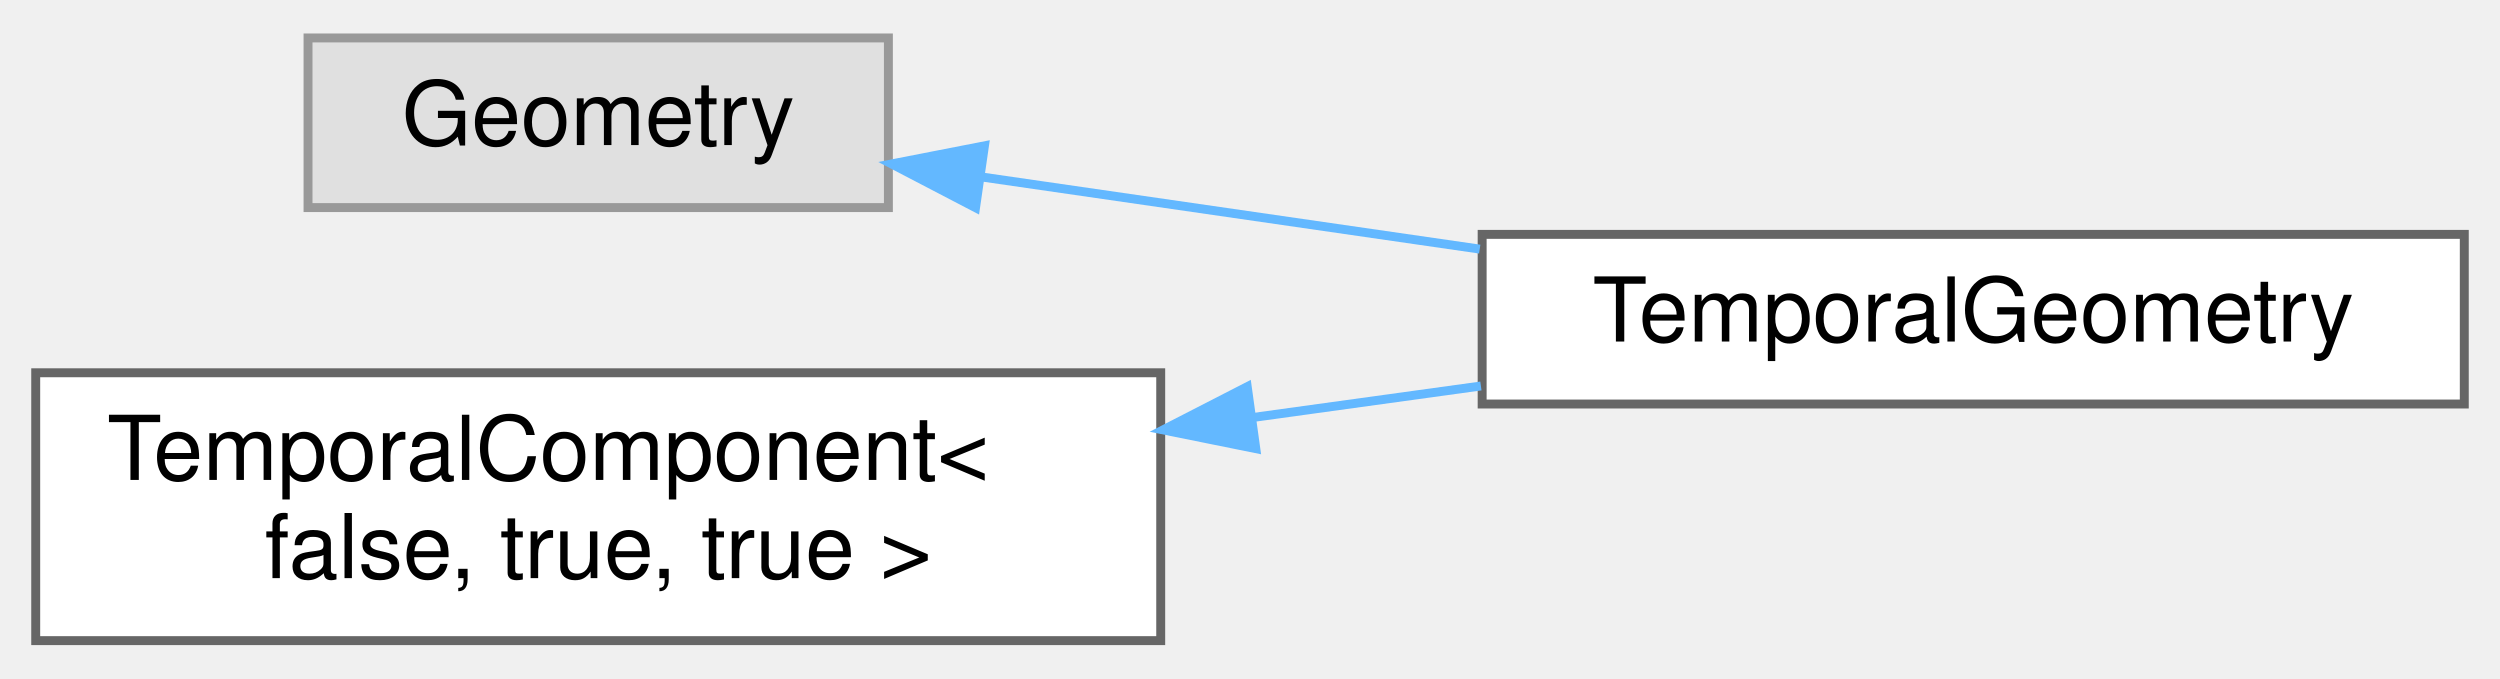
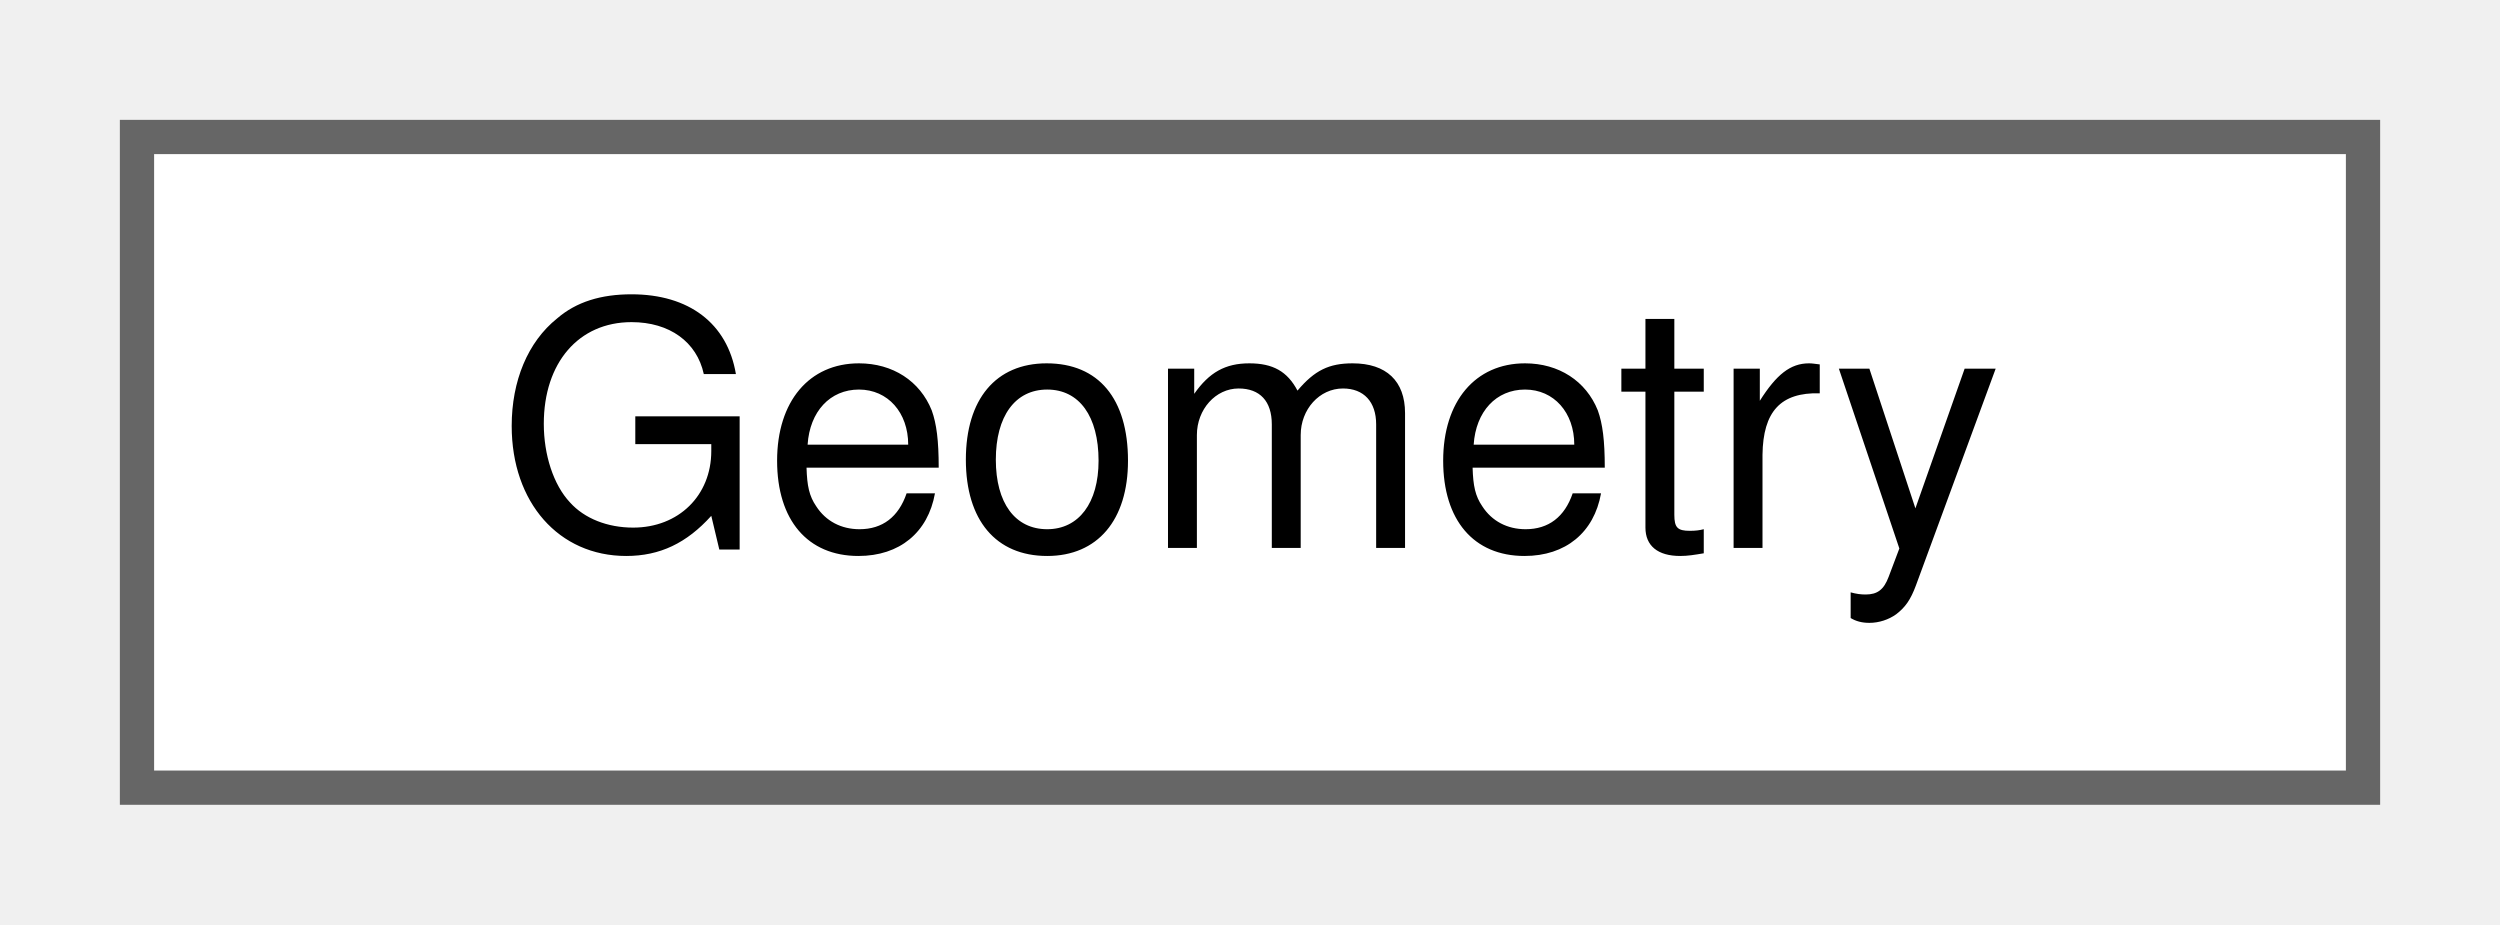
- <svg xmlns="http://www.w3.org/2000/svg" xmlns:xlink="http://www.w3.org/1999/xlink" width="280pt" height="76pt" viewBox="0.00 0.00 280.00 75.50">
-   <g id="graph0" class="graph" transform="scale(1 1) rotate(0) translate(4 71.5)">
+ <svg xmlns="http://www.w3.org/2000/svg" xmlns:xlink="http://www.w3.org/1999/xlink" width="73pt" height="27pt" viewBox="0.00 0.00 73.00 27.00">
+   <g id="graph0" class="graph" transform="scale(1 1) rotate(0) translate(4 23)">
    <g id="Node000000" class="node">
      <g id="a_Node000000">
-         <a xlink:title=" ">
-           <polygon fill="#e0e0e0" stroke="#999999" points="95.5,-67.5 30.5,-67.5 30.5,-48.5 95.5,-48.5 95.5,-67.5" />
-           <text text-anchor="middle" x="63" y="-55.5" font-family="Helvetica,sans-Serif" font-size="10.00">Geometry</text>
-         </a>
-       </g>
-     </g>
-     <g id="Node000001" class="node">
-       <g id="a_Node000001">
-         <a xlink:href="classwebcface_1_1TemporalGeometry.html" target="_top" xlink:title=" ">
-           <polygon fill="white" stroke="#666666" points="272,-45.5 162,-45.5 162,-26.5 272,-26.5 272,-45.5" />
-           <text text-anchor="middle" x="217" y="-33.5" font-family="Helvetica,sans-Serif" font-size="10.00">TemporalGeometry</text>
-         </a>
-       </g>
-     </g>
-     <g id="edge45_Node000000_Node000001" class="edge">
-       <g id="a_edge45_Node000000_Node000001">
-         <a xlink:title=" ">
-           <path fill="none" stroke="#63b8ff" d="M106.15,-51.9C123.35,-49.41 143.46,-46.5 161.73,-43.85" />
-           <polygon fill="#63b8ff" stroke="#63b8ff" points="105.26,-48.49 95.86,-53.39 106.26,-55.42 105.26,-48.49" />
-         </a>
-       </g>
-     </g>
-     <g id="Node000002" class="node">
-       <g id="a_Node000002">
-         <a xlink:href="classwebcface_1_1TemporalComponent.html" target="_top" xlink:title=" ">
-           <polygon fill="white" stroke="#666666" points="126,-30 0,-30 0,0 126,0 126,-30" />
-           <text text-anchor="start" x="8" y="-18" font-family="Helvetica,sans-Serif" font-size="10.00">TemporalComponent&lt;</text>
-           <text text-anchor="middle" x="63" y="-7" font-family="Helvetica,sans-Serif" font-size="10.00"> false, true, true &gt;</text>
-         </a>
-       </g>
-     </g>
-     <g id="edge46_Node000002_Node000001" class="edge">
-       <g id="a_edge46_Node000002_Node000001">
-         <a xlink:title=" ">
-           <path fill="none" stroke="#63b8ff" d="M136.31,-24.99C144.91,-26.18 153.58,-27.38 161.86,-28.52" />
-           <polygon fill="#63b8ff" stroke="#63b8ff" points="136.65,-21.5 126.26,-23.6 135.69,-28.44 136.65,-21.5" />
+         <a xlink:href="structCommon_1_1Geometry.html" target="_top" xlink:title=" ">
+           <polygon fill="white" stroke="#666666" points="65,-19 0,-19 0,0 65,0 65,-19" />
+           <text text-anchor="middle" x="32.5" y="-7" font-family="Helvetica,sans-Serif" font-size="10.00">Geometry</text>
        </a>
      </g>
    </g>
  </g>
</svg>
